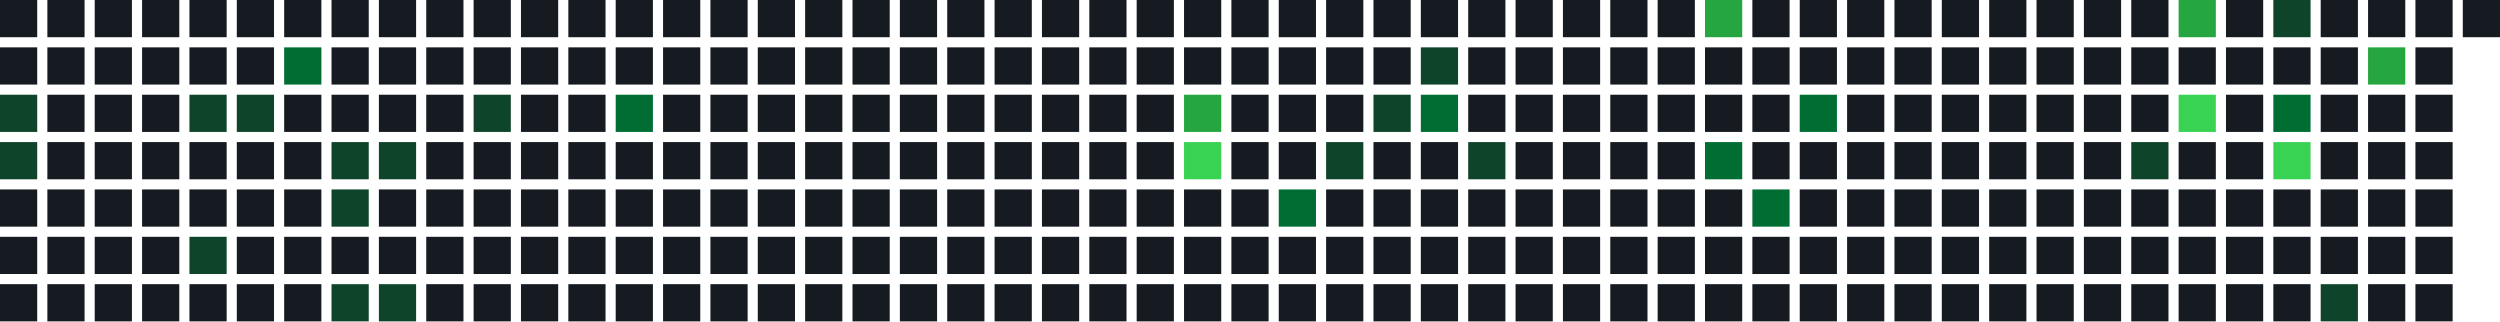
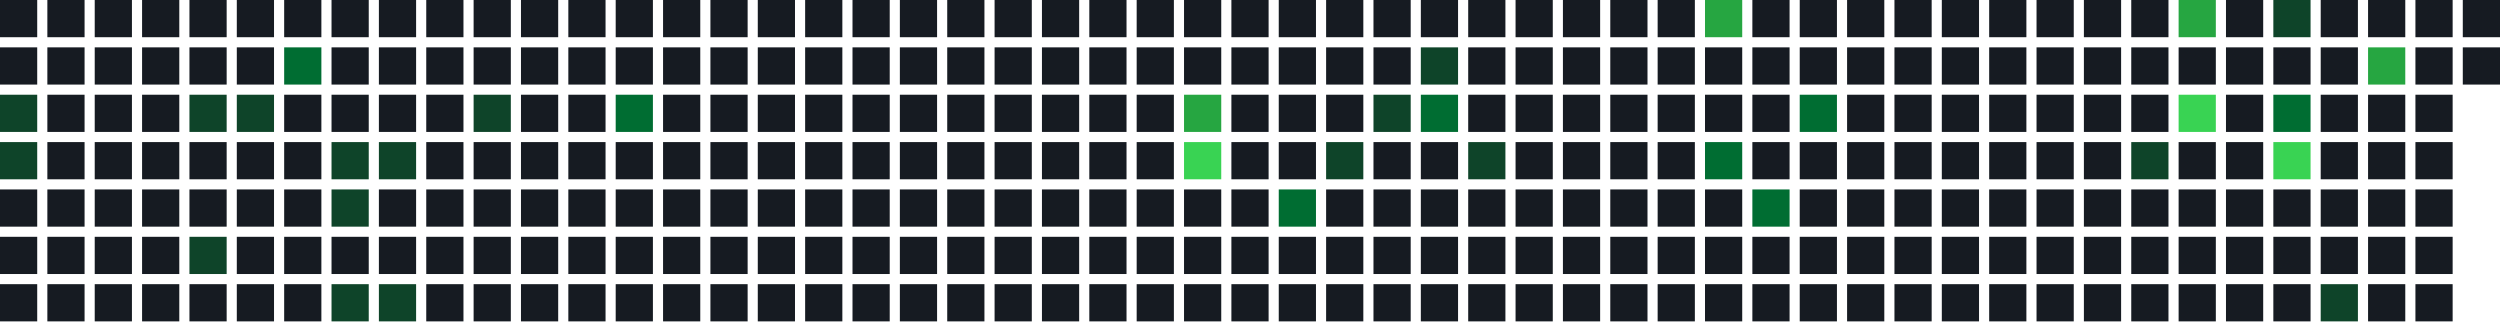
<svg xmlns="http://www.w3.org/2000/svg" width="739" height="95" viewBox="0 0 739 95">
  <rect x="0" y="0" width="11" height="11" fill="#161b22" />
  <rect x="0" y="14" width="11" height="11" fill="#161b22" />
  <rect x="0" y="28" width="11" height="11" fill="#0e4429" />
  <rect x="0" y="42" width="11" height="11" fill="#0e4429" />
  <rect x="0" y="56" width="11" height="11" fill="#161b22" />
  <rect x="0" y="70" width="11" height="11" fill="#161b22" />
  <rect x="0" y="84" width="11" height="11" fill="#161b22" />
  <rect x="14" y="0" width="11" height="11" fill="#161b22" />
  <rect x="14" y="14" width="11" height="11" fill="#161b22" />
  <rect x="14" y="28" width="11" height="11" fill="#161b22" />
  <rect x="14" y="42" width="11" height="11" fill="#161b22" />
  <rect x="14" y="56" width="11" height="11" fill="#161b22" />
  <rect x="14" y="70" width="11" height="11" fill="#161b22" />
  <rect x="14" y="84" width="11" height="11" fill="#161b22" />
  <rect x="28" y="0" width="11" height="11" fill="#161b22" />
  <rect x="28" y="14" width="11" height="11" fill="#161b22" />
  <rect x="28" y="28" width="11" height="11" fill="#161b22" />
  <rect x="28" y="42" width="11" height="11" fill="#161b22" />
  <rect x="28" y="56" width="11" height="11" fill="#161b22" />
  <rect x="28" y="70" width="11" height="11" fill="#161b22" />
  <rect x="28" y="84" width="11" height="11" fill="#161b22" />
  <rect x="42" y="0" width="11" height="11" fill="#161b22" />
  <rect x="42" y="14" width="11" height="11" fill="#161b22" />
  <rect x="42" y="28" width="11" height="11" fill="#161b22" />
  <rect x="42" y="42" width="11" height="11" fill="#161b22" />
  <rect x="42" y="56" width="11" height="11" fill="#161b22" />
  <rect x="42" y="70" width="11" height="11" fill="#161b22" />
  <rect x="42" y="84" width="11" height="11" fill="#161b22" />
  <rect x="56" y="0" width="11" height="11" fill="#161b22" />
  <rect x="56" y="14" width="11" height="11" fill="#161b22" />
  <rect x="56" y="28" width="11" height="11" fill="#0e4429" />
  <rect x="56" y="42" width="11" height="11" fill="#161b22" />
  <rect x="56" y="56" width="11" height="11" fill="#161b22" />
  <rect x="56" y="70" width="11" height="11" fill="#0e4429" />
  <rect x="56" y="84" width="11" height="11" fill="#161b22" />
  <rect x="70" y="0" width="11" height="11" fill="#161b22" />
  <rect x="70" y="14" width="11" height="11" fill="#161b22" />
  <rect x="70" y="28" width="11" height="11" fill="#0e4429" />
  <rect x="70" y="42" width="11" height="11" fill="#161b22" />
  <rect x="70" y="56" width="11" height="11" fill="#161b22" />
  <rect x="70" y="70" width="11" height="11" fill="#161b22" />
  <rect x="70" y="84" width="11" height="11" fill="#161b22" />
  <rect x="84" y="0" width="11" height="11" fill="#161b22" />
  <rect x="84" y="14" width="11" height="11" fill="#006d32" />
  <rect x="84" y="28" width="11" height="11" fill="#161b22" />
  <rect x="84" y="42" width="11" height="11" fill="#161b22" />
  <rect x="84" y="56" width="11" height="11" fill="#161b22" />
  <rect x="84" y="70" width="11" height="11" fill="#161b22" />
  <rect x="84" y="84" width="11" height="11" fill="#161b22" />
  <rect x="98" y="0" width="11" height="11" fill="#161b22" />
  <rect x="98" y="14" width="11" height="11" fill="#161b22" />
  <rect x="98" y="28" width="11" height="11" fill="#161b22" />
  <rect x="98" y="42" width="11" height="11" fill="#0e4429" />
  <rect x="98" y="56" width="11" height="11" fill="#0e4429" />
  <rect x="98" y="70" width="11" height="11" fill="#161b22" />
  <rect x="98" y="84" width="11" height="11" fill="#0e4429" />
  <rect x="112" y="0" width="11" height="11" fill="#161b22" />
  <rect x="112" y="14" width="11" height="11" fill="#161b22" />
  <rect x="112" y="28" width="11" height="11" fill="#161b22" />
  <rect x="112" y="42" width="11" height="11" fill="#0e4429" />
  <rect x="112" y="56" width="11" height="11" fill="#161b22" />
  <rect x="112" y="70" width="11" height="11" fill="#161b22" />
  <rect x="112" y="84" width="11" height="11" fill="#0e4429" />
  <rect x="126" y="0" width="11" height="11" fill="#161b22" />
  <rect x="126" y="14" width="11" height="11" fill="#161b22" />
  <rect x="126" y="28" width="11" height="11" fill="#161b22" />
  <rect x="126" y="42" width="11" height="11" fill="#161b22" />
  <rect x="126" y="56" width="11" height="11" fill="#161b22" />
  <rect x="126" y="70" width="11" height="11" fill="#161b22" />
  <rect x="126" y="84" width="11" height="11" fill="#161b22" />
  <rect x="140" y="0" width="11" height="11" fill="#161b22" />
  <rect x="140" y="14" width="11" height="11" fill="#161b22" />
  <rect x="140" y="28" width="11" height="11" fill="#0e4429" />
  <rect x="140" y="42" width="11" height="11" fill="#161b22" />
  <rect x="140" y="56" width="11" height="11" fill="#161b22" />
  <rect x="140" y="70" width="11" height="11" fill="#161b22" />
  <rect x="140" y="84" width="11" height="11" fill="#161b22" />
  <rect x="154" y="0" width="11" height="11" fill="#161b22" />
  <rect x="154" y="14" width="11" height="11" fill="#161b22" />
  <rect x="154" y="28" width="11" height="11" fill="#161b22" />
  <rect x="154" y="42" width="11" height="11" fill="#161b22" />
  <rect x="154" y="56" width="11" height="11" fill="#161b22" />
  <rect x="154" y="70" width="11" height="11" fill="#161b22" />
  <rect x="154" y="84" width="11" height="11" fill="#161b22" />
  <rect x="168" y="0" width="11" height="11" fill="#161b22" />
  <rect x="168" y="14" width="11" height="11" fill="#161b22" />
  <rect x="168" y="28" width="11" height="11" fill="#161b22" />
  <rect x="168" y="42" width="11" height="11" fill="#161b22" />
  <rect x="168" y="56" width="11" height="11" fill="#161b22" />
  <rect x="168" y="70" width="11" height="11" fill="#161b22" />
  <rect x="168" y="84" width="11" height="11" fill="#161b22" />
  <rect x="182" y="0" width="11" height="11" fill="#161b22" />
  <rect x="182" y="14" width="11" height="11" fill="#161b22" />
  <rect x="182" y="28" width="11" height="11" fill="#006d32" />
  <rect x="182" y="42" width="11" height="11" fill="#161b22" />
  <rect x="182" y="56" width="11" height="11" fill="#161b22" />
  <rect x="182" y="70" width="11" height="11" fill="#161b22" />
  <rect x="182" y="84" width="11" height="11" fill="#161b22" />
  <rect x="196" y="0" width="11" height="11" fill="#161b22" />
  <rect x="196" y="14" width="11" height="11" fill="#161b22" />
  <rect x="196" y="28" width="11" height="11" fill="#161b22" />
  <rect x="196" y="42" width="11" height="11" fill="#161b22" />
  <rect x="196" y="56" width="11" height="11" fill="#161b22" />
  <rect x="196" y="70" width="11" height="11" fill="#161b22" />
  <rect x="196" y="84" width="11" height="11" fill="#161b22" />
  <rect x="210" y="0" width="11" height="11" fill="#161b22" />
  <rect x="210" y="14" width="11" height="11" fill="#161b22" />
  <rect x="210" y="28" width="11" height="11" fill="#161b22" />
  <rect x="210" y="42" width="11" height="11" fill="#161b22" />
  <rect x="210" y="56" width="11" height="11" fill="#161b22" />
  <rect x="210" y="70" width="11" height="11" fill="#161b22" />
  <rect x="210" y="84" width="11" height="11" fill="#161b22" />
  <rect x="224" y="0" width="11" height="11" fill="#161b22" />
  <rect x="224" y="14" width="11" height="11" fill="#161b22" />
  <rect x="224" y="28" width="11" height="11" fill="#161b22" />
  <rect x="224" y="42" width="11" height="11" fill="#161b22" />
  <rect x="224" y="56" width="11" height="11" fill="#161b22" />
  <rect x="224" y="70" width="11" height="11" fill="#161b22" />
  <rect x="224" y="84" width="11" height="11" fill="#161b22" />
  <rect x="238" y="0" width="11" height="11" fill="#161b22" />
  <rect x="238" y="14" width="11" height="11" fill="#161b22" />
  <rect x="238" y="28" width="11" height="11" fill="#161b22" />
  <rect x="238" y="42" width="11" height="11" fill="#161b22" />
  <rect x="238" y="56" width="11" height="11" fill="#161b22" />
  <rect x="238" y="70" width="11" height="11" fill="#161b22" />
  <rect x="238" y="84" width="11" height="11" fill="#161b22" />
  <rect x="252" y="0" width="11" height="11" fill="#161b22" />
  <rect x="252" y="14" width="11" height="11" fill="#161b22" />
  <rect x="252" y="28" width="11" height="11" fill="#161b22" />
  <rect x="252" y="42" width="11" height="11" fill="#161b22" />
  <rect x="252" y="56" width="11" height="11" fill="#161b22" />
  <rect x="252" y="70" width="11" height="11" fill="#161b22" />
  <rect x="252" y="84" width="11" height="11" fill="#161b22" />
  <rect x="266" y="0" width="11" height="11" fill="#161b22" />
  <rect x="266" y="14" width="11" height="11" fill="#161b22" />
  <rect x="266" y="28" width="11" height="11" fill="#161b22" />
  <rect x="266" y="42" width="11" height="11" fill="#161b22" />
  <rect x="266" y="56" width="11" height="11" fill="#161b22" />
  <rect x="266" y="70" width="11" height="11" fill="#161b22" />
  <rect x="266" y="84" width="11" height="11" fill="#161b22" />
  <rect x="280" y="0" width="11" height="11" fill="#161b22" />
  <rect x="280" y="14" width="11" height="11" fill="#161b22" />
  <rect x="280" y="28" width="11" height="11" fill="#161b22" />
  <rect x="280" y="42" width="11" height="11" fill="#161b22" />
  <rect x="280" y="56" width="11" height="11" fill="#161b22" />
  <rect x="280" y="70" width="11" height="11" fill="#161b22" />
  <rect x="280" y="84" width="11" height="11" fill="#161b22" />
  <rect x="294" y="0" width="11" height="11" fill="#161b22" />
  <rect x="294" y="14" width="11" height="11" fill="#161b22" />
  <rect x="294" y="28" width="11" height="11" fill="#161b22" />
  <rect x="294" y="42" width="11" height="11" fill="#161b22" />
  <rect x="294" y="56" width="11" height="11" fill="#161b22" />
  <rect x="294" y="70" width="11" height="11" fill="#161b22" />
  <rect x="294" y="84" width="11" height="11" fill="#161b22" />
  <rect x="308" y="0" width="11" height="11" fill="#161b22" />
  <rect x="308" y="14" width="11" height="11" fill="#161b22" />
  <rect x="308" y="28" width="11" height="11" fill="#161b22" />
  <rect x="308" y="42" width="11" height="11" fill="#161b22" />
  <rect x="308" y="56" width="11" height="11" fill="#161b22" />
  <rect x="308" y="70" width="11" height="11" fill="#161b22" />
  <rect x="308" y="84" width="11" height="11" fill="#161b22" />
  <rect x="322" y="0" width="11" height="11" fill="#161b22" />
  <rect x="322" y="14" width="11" height="11" fill="#161b22" />
  <rect x="322" y="28" width="11" height="11" fill="#161b22" />
  <rect x="322" y="42" width="11" height="11" fill="#161b22" />
  <rect x="322" y="56" width="11" height="11" fill="#161b22" />
  <rect x="322" y="70" width="11" height="11" fill="#161b22" />
  <rect x="322" y="84" width="11" height="11" fill="#161b22" />
  <rect x="336" y="0" width="11" height="11" fill="#161b22" />
  <rect x="336" y="14" width="11" height="11" fill="#161b22" />
  <rect x="336" y="28" width="11" height="11" fill="#161b22" />
  <rect x="336" y="42" width="11" height="11" fill="#161b22" />
  <rect x="336" y="56" width="11" height="11" fill="#161b22" />
  <rect x="336" y="70" width="11" height="11" fill="#161b22" />
  <rect x="336" y="84" width="11" height="11" fill="#161b22" />
  <rect x="350" y="0" width="11" height="11" fill="#161b22" />
  <rect x="350" y="14" width="11" height="11" fill="#161b22" />
  <rect x="350" y="28" width="11" height="11" fill="#26a641" />
  <rect x="350" y="42" width="11" height="11" fill="#39d353" />
  <rect x="350" y="56" width="11" height="11" fill="#161b22" />
  <rect x="350" y="70" width="11" height="11" fill="#161b22" />
  <rect x="350" y="84" width="11" height="11" fill="#161b22" />
  <rect x="364" y="0" width="11" height="11" fill="#161b22" />
  <rect x="364" y="14" width="11" height="11" fill="#161b22" />
  <rect x="364" y="28" width="11" height="11" fill="#161b22" />
  <rect x="364" y="42" width="11" height="11" fill="#161b22" />
  <rect x="364" y="56" width="11" height="11" fill="#161b22" />
  <rect x="364" y="70" width="11" height="11" fill="#161b22" />
  <rect x="364" y="84" width="11" height="11" fill="#161b22" />
  <rect x="378" y="0" width="11" height="11" fill="#161b22" />
  <rect x="378" y="14" width="11" height="11" fill="#161b22" />
  <rect x="378" y="28" width="11" height="11" fill="#161b22" />
  <rect x="378" y="42" width="11" height="11" fill="#161b22" />
  <rect x="378" y="56" width="11" height="11" fill="#006d32" />
  <rect x="378" y="70" width="11" height="11" fill="#161b22" />
  <rect x="378" y="84" width="11" height="11" fill="#161b22" />
  <rect x="392" y="0" width="11" height="11" fill="#161b22" />
  <rect x="392" y="14" width="11" height="11" fill="#161b22" />
  <rect x="392" y="28" width="11" height="11" fill="#161b22" />
  <rect x="392" y="42" width="11" height="11" fill="#0e4429" />
  <rect x="392" y="56" width="11" height="11" fill="#161b22" />
  <rect x="392" y="70" width="11" height="11" fill="#161b22" />
  <rect x="392" y="84" width="11" height="11" fill="#161b22" />
  <rect x="406" y="0" width="11" height="11" fill="#161b22" />
  <rect x="406" y="14" width="11" height="11" fill="#161b22" />
  <rect x="406" y="28" width="11" height="11" fill="#0e4429" />
  <rect x="406" y="42" width="11" height="11" fill="#161b22" />
  <rect x="406" y="56" width="11" height="11" fill="#161b22" />
  <rect x="406" y="70" width="11" height="11" fill="#161b22" />
  <rect x="406" y="84" width="11" height="11" fill="#161b22" />
  <rect x="420" y="0" width="11" height="11" fill="#161b22" />
  <rect x="420" y="14" width="11" height="11" fill="#0e4429" />
  <rect x="420" y="28" width="11" height="11" fill="#006d32" />
  <rect x="420" y="42" width="11" height="11" fill="#161b22" />
  <rect x="420" y="56" width="11" height="11" fill="#161b22" />
  <rect x="420" y="70" width="11" height="11" fill="#161b22" />
  <rect x="420" y="84" width="11" height="11" fill="#161b22" />
  <rect x="434" y="0" width="11" height="11" fill="#161b22" />
  <rect x="434" y="14" width="11" height="11" fill="#161b22" />
  <rect x="434" y="28" width="11" height="11" fill="#161b22" />
  <rect x="434" y="42" width="11" height="11" fill="#0e4429" />
  <rect x="434" y="56" width="11" height="11" fill="#161b22" />
  <rect x="434" y="70" width="11" height="11" fill="#161b22" />
  <rect x="434" y="84" width="11" height="11" fill="#161b22" />
  <rect x="448" y="0" width="11" height="11" fill="#161b22" />
  <rect x="448" y="14" width="11" height="11" fill="#161b22" />
  <rect x="448" y="28" width="11" height="11" fill="#161b22" />
  <rect x="448" y="42" width="11" height="11" fill="#161b22" />
  <rect x="448" y="56" width="11" height="11" fill="#161b22" />
  <rect x="448" y="70" width="11" height="11" fill="#161b22" />
  <rect x="448" y="84" width="11" height="11" fill="#161b22" />
  <rect x="462" y="0" width="11" height="11" fill="#161b22" />
  <rect x="462" y="14" width="11" height="11" fill="#161b22" />
  <rect x="462" y="28" width="11" height="11" fill="#161b22" />
  <rect x="462" y="42" width="11" height="11" fill="#161b22" />
  <rect x="462" y="56" width="11" height="11" fill="#161b22" />
  <rect x="462" y="70" width="11" height="11" fill="#161b22" />
  <rect x="462" y="84" width="11" height="11" fill="#161b22" />
  <rect x="476" y="0" width="11" height="11" fill="#161b22" />
  <rect x="476" y="14" width="11" height="11" fill="#161b22" />
  <rect x="476" y="28" width="11" height="11" fill="#161b22" />
  <rect x="476" y="42" width="11" height="11" fill="#161b22" />
  <rect x="476" y="56" width="11" height="11" fill="#161b22" />
  <rect x="476" y="70" width="11" height="11" fill="#161b22" />
  <rect x="476" y="84" width="11" height="11" fill="#161b22" />
  <rect x="490" y="0" width="11" height="11" fill="#161b22" />
  <rect x="490" y="14" width="11" height="11" fill="#161b22" />
  <rect x="490" y="28" width="11" height="11" fill="#161b22" />
  <rect x="490" y="42" width="11" height="11" fill="#161b22" />
  <rect x="490" y="56" width="11" height="11" fill="#161b22" />
  <rect x="490" y="70" width="11" height="11" fill="#161b22" />
  <rect x="490" y="84" width="11" height="11" fill="#161b22" />
  <rect x="504" y="0" width="11" height="11" fill="#26a641" />
  <rect x="504" y="14" width="11" height="11" fill="#161b22" />
  <rect x="504" y="28" width="11" height="11" fill="#161b22" />
  <rect x="504" y="42" width="11" height="11" fill="#006d32" />
  <rect x="504" y="56" width="11" height="11" fill="#161b22" />
  <rect x="504" y="70" width="11" height="11" fill="#161b22" />
  <rect x="504" y="84" width="11" height="11" fill="#161b22" />
  <rect x="518" y="0" width="11" height="11" fill="#161b22" />
  <rect x="518" y="14" width="11" height="11" fill="#161b22" />
  <rect x="518" y="28" width="11" height="11" fill="#161b22" />
  <rect x="518" y="42" width="11" height="11" fill="#161b22" />
  <rect x="518" y="56" width="11" height="11" fill="#006d32" />
  <rect x="518" y="70" width="11" height="11" fill="#161b22" />
  <rect x="518" y="84" width="11" height="11" fill="#161b22" />
  <rect x="532" y="0" width="11" height="11" fill="#161b22" />
  <rect x="532" y="14" width="11" height="11" fill="#161b22" />
  <rect x="532" y="28" width="11" height="11" fill="#006d32" />
  <rect x="532" y="42" width="11" height="11" fill="#161b22" />
  <rect x="532" y="56" width="11" height="11" fill="#161b22" />
  <rect x="532" y="70" width="11" height="11" fill="#161b22" />
  <rect x="532" y="84" width="11" height="11" fill="#161b22" />
  <rect x="546" y="0" width="11" height="11" fill="#161b22" />
  <rect x="546" y="14" width="11" height="11" fill="#161b22" />
  <rect x="546" y="28" width="11" height="11" fill="#161b22" />
  <rect x="546" y="42" width="11" height="11" fill="#161b22" />
  <rect x="546" y="56" width="11" height="11" fill="#161b22" />
  <rect x="546" y="70" width="11" height="11" fill="#161b22" />
  <rect x="546" y="84" width="11" height="11" fill="#161b22" />
  <rect x="560" y="0" width="11" height="11" fill="#161b22" />
  <rect x="560" y="14" width="11" height="11" fill="#161b22" />
  <rect x="560" y="28" width="11" height="11" fill="#161b22" />
  <rect x="560" y="42" width="11" height="11" fill="#161b22" />
  <rect x="560" y="56" width="11" height="11" fill="#161b22" />
  <rect x="560" y="70" width="11" height="11" fill="#161b22" />
  <rect x="560" y="84" width="11" height="11" fill="#161b22" />
  <rect x="574" y="0" width="11" height="11" fill="#161b22" />
  <rect x="574" y="14" width="11" height="11" fill="#161b22" />
  <rect x="574" y="28" width="11" height="11" fill="#161b22" />
  <rect x="574" y="42" width="11" height="11" fill="#161b22" />
  <rect x="574" y="56" width="11" height="11" fill="#161b22" />
  <rect x="574" y="70" width="11" height="11" fill="#161b22" />
  <rect x="574" y="84" width="11" height="11" fill="#161b22" />
  <rect x="588" y="0" width="11" height="11" fill="#161b22" />
  <rect x="588" y="14" width="11" height="11" fill="#161b22" />
  <rect x="588" y="28" width="11" height="11" fill="#161b22" />
  <rect x="588" y="42" width="11" height="11" fill="#161b22" />
  <rect x="588" y="56" width="11" height="11" fill="#161b22" />
  <rect x="588" y="70" width="11" height="11" fill="#161b22" />
  <rect x="588" y="84" width="11" height="11" fill="#161b22" />
  <rect x="602" y="0" width="11" height="11" fill="#161b22" />
  <rect x="602" y="14" width="11" height="11" fill="#161b22" />
  <rect x="602" y="28" width="11" height="11" fill="#161b22" />
  <rect x="602" y="42" width="11" height="11" fill="#161b22" />
  <rect x="602" y="56" width="11" height="11" fill="#161b22" />
  <rect x="602" y="70" width="11" height="11" fill="#161b22" />
  <rect x="602" y="84" width="11" height="11" fill="#161b22" />
  <rect x="616" y="0" width="11" height="11" fill="#161b22" />
  <rect x="616" y="14" width="11" height="11" fill="#161b22" />
  <rect x="616" y="28" width="11" height="11" fill="#161b22" />
  <rect x="616" y="42" width="11" height="11" fill="#161b22" />
  <rect x="616" y="56" width="11" height="11" fill="#161b22" />
  <rect x="616" y="70" width="11" height="11" fill="#161b22" />
  <rect x="616" y="84" width="11" height="11" fill="#161b22" />
  <rect x="630" y="0" width="11" height="11" fill="#161b22" />
  <rect x="630" y="14" width="11" height="11" fill="#161b22" />
  <rect x="630" y="28" width="11" height="11" fill="#161b22" />
  <rect x="630" y="42" width="11" height="11" fill="#0e4429" />
  <rect x="630" y="56" width="11" height="11" fill="#161b22" />
  <rect x="630" y="70" width="11" height="11" fill="#161b22" />
  <rect x="630" y="84" width="11" height="11" fill="#161b22" />
  <rect x="644" y="0" width="11" height="11" fill="#26a641" />
  <rect x="644" y="14" width="11" height="11" fill="#161b22" />
  <rect x="644" y="28" width="11" height="11" fill="#39d353" />
  <rect x="644" y="42" width="11" height="11" fill="#161b22" />
  <rect x="644" y="56" width="11" height="11" fill="#161b22" />
  <rect x="644" y="70" width="11" height="11" fill="#161b22" />
  <rect x="644" y="84" width="11" height="11" fill="#161b22" />
  <rect x="658" y="0" width="11" height="11" fill="#161b22" />
  <rect x="658" y="14" width="11" height="11" fill="#161b22" />
  <rect x="658" y="28" width="11" height="11" fill="#161b22" />
  <rect x="658" y="42" width="11" height="11" fill="#161b22" />
  <rect x="658" y="56" width="11" height="11" fill="#161b22" />
  <rect x="658" y="70" width="11" height="11" fill="#161b22" />
  <rect x="658" y="84" width="11" height="11" fill="#161b22" />
  <rect x="672" y="0" width="11" height="11" fill="#0e4429" />
  <rect x="672" y="14" width="11" height="11" fill="#161b22" />
  <rect x="672" y="28" width="11" height="11" fill="#006d32" />
  <rect x="672" y="42" width="11" height="11" fill="#39d353" />
  <rect x="672" y="56" width="11" height="11" fill="#161b22" />
  <rect x="672" y="70" width="11" height="11" fill="#161b22" />
  <rect x="672" y="84" width="11" height="11" fill="#161b22" />
  <rect x="686" y="0" width="11" height="11" fill="#161b22" />
  <rect x="686" y="14" width="11" height="11" fill="#161b22" />
  <rect x="686" y="28" width="11" height="11" fill="#161b22" />
  <rect x="686" y="42" width="11" height="11" fill="#161b22" />
  <rect x="686" y="56" width="11" height="11" fill="#161b22" />
  <rect x="686" y="70" width="11" height="11" fill="#161b22" />
  <rect x="686" y="84" width="11" height="11" fill="#0e4429" />
  <rect x="700" y="0" width="11" height="11" fill="#161b22" />
  <rect x="700" y="14" width="11" height="11" fill="#26a641" />
  <rect x="700" y="28" width="11" height="11" fill="#161b22" />
  <rect x="700" y="42" width="11" height="11" fill="#161b22" />
  <rect x="700" y="56" width="11" height="11" fill="#161b22" />
  <rect x="700" y="70" width="11" height="11" fill="#161b22" />
  <rect x="700" y="84" width="11" height="11" fill="#161b22" />
  <rect x="714" y="0" width="11" height="11" fill="#161b22" />
  <rect x="714" y="14" width="11" height="11" fill="#161b22" />
  <rect x="714" y="28" width="11" height="11" fill="#161b22" />
  <rect x="714" y="42" width="11" height="11" fill="#161b22" />
  <rect x="714" y="56" width="11" height="11" fill="#161b22" />
  <rect x="714" y="70" width="11" height="11" fill="#161b22" />
  <rect x="714" y="84" width="11" height="11" fill="#161b22" />
  <rect x="728" y="0" width="11" height="11" fill="#161b22" />
+   <rect x="728" y="14" width="11" height="11" fill="#161b22" />
</svg>
